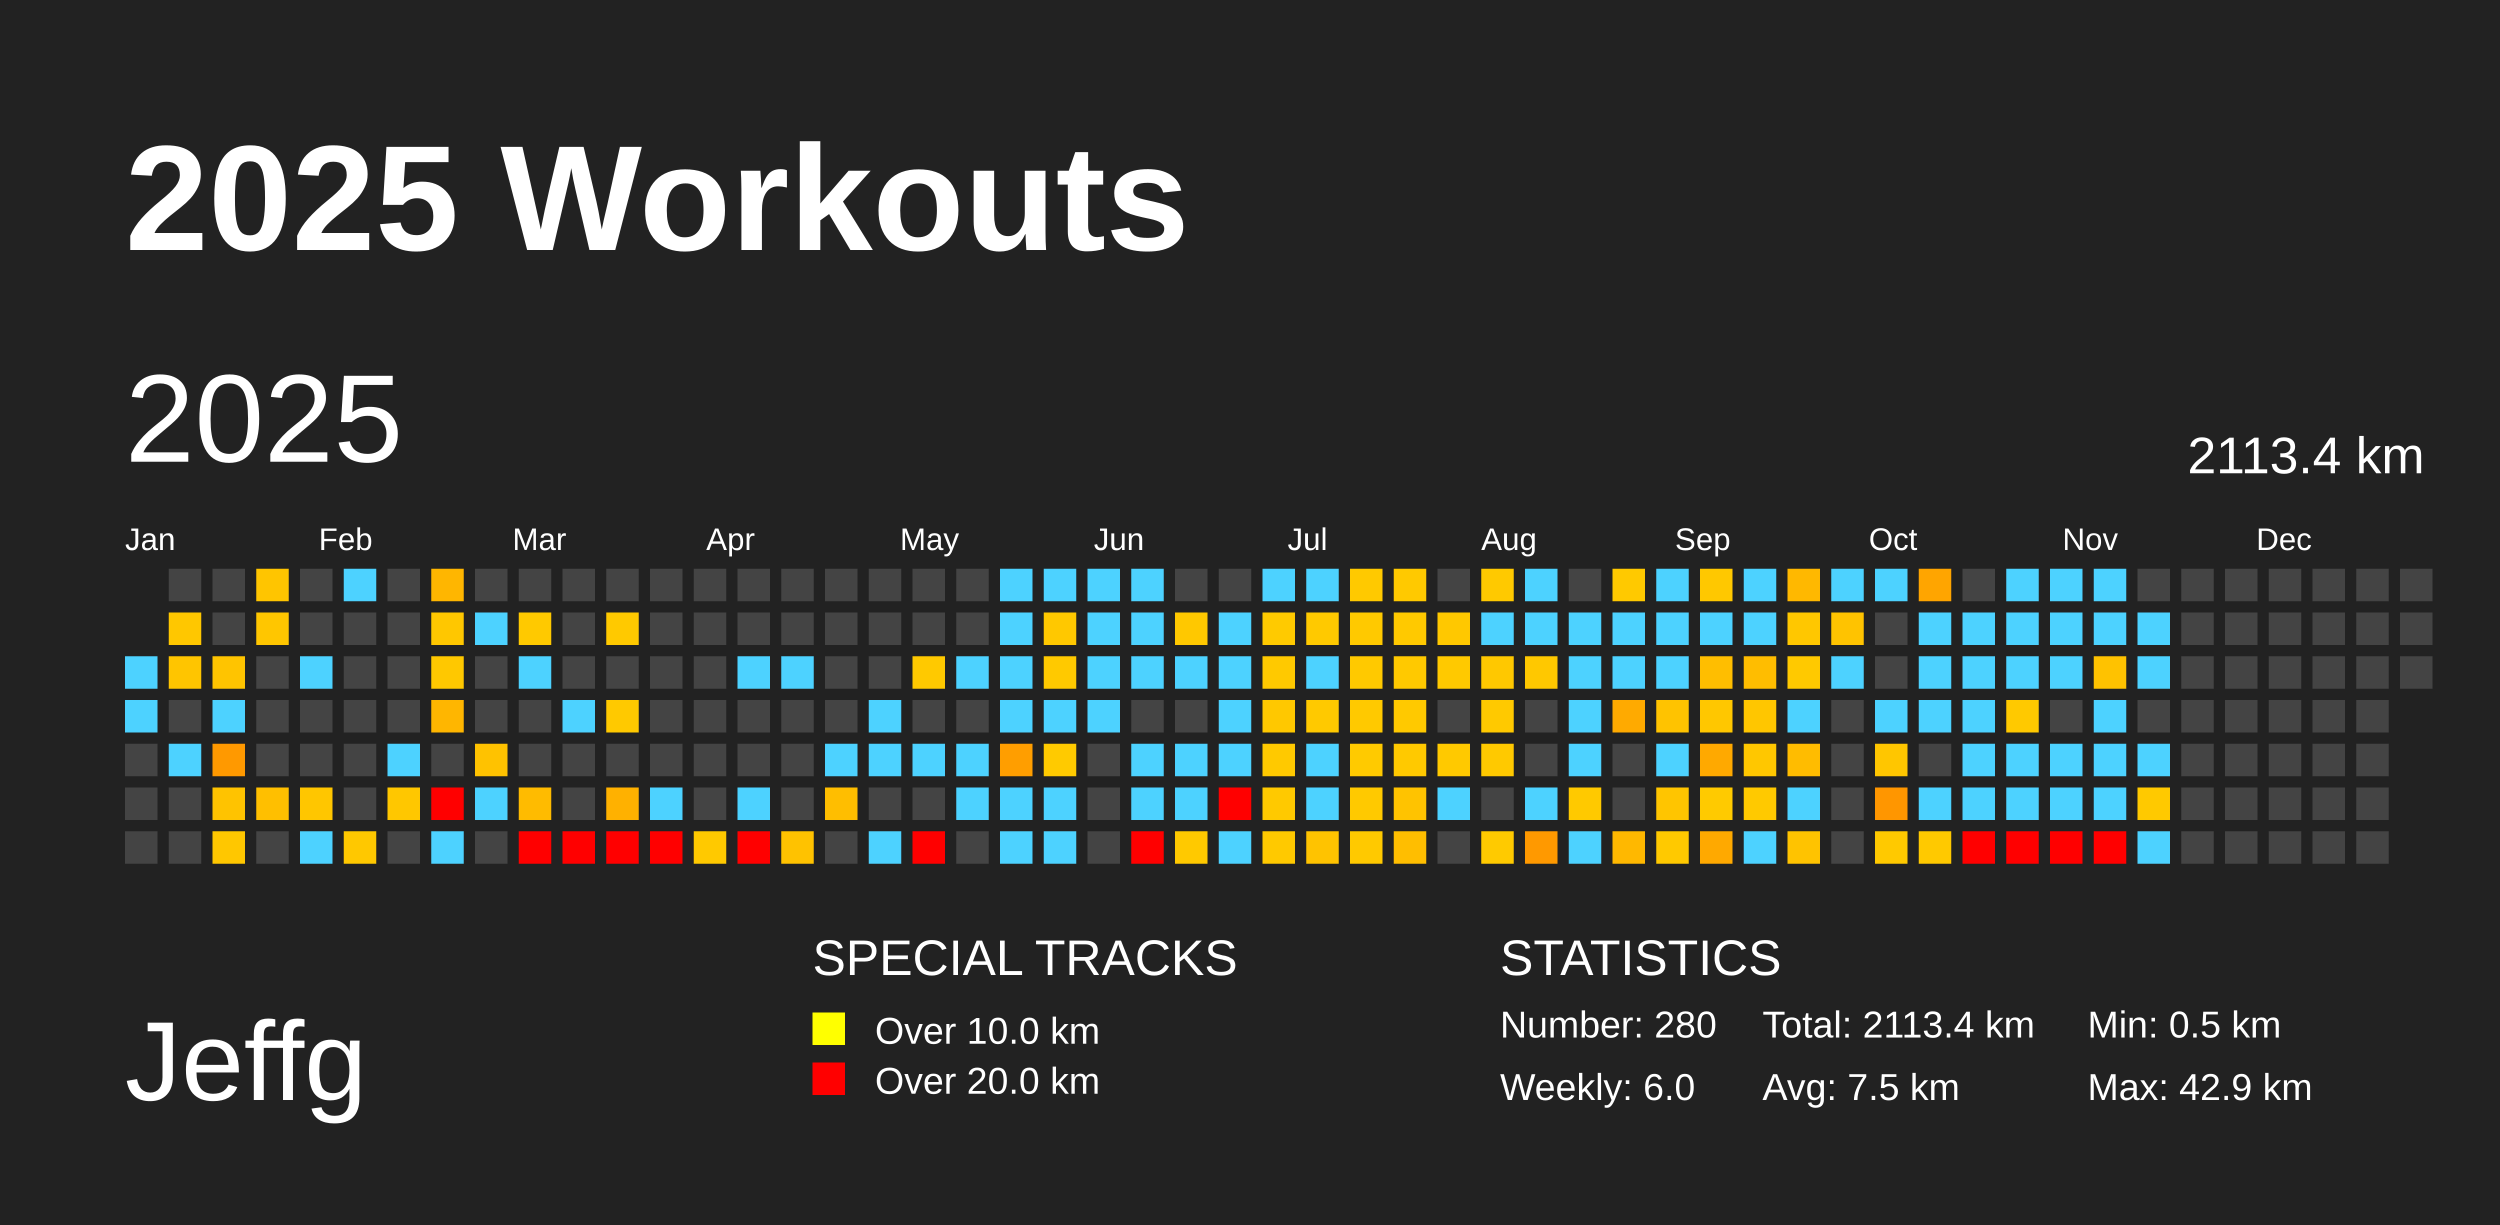
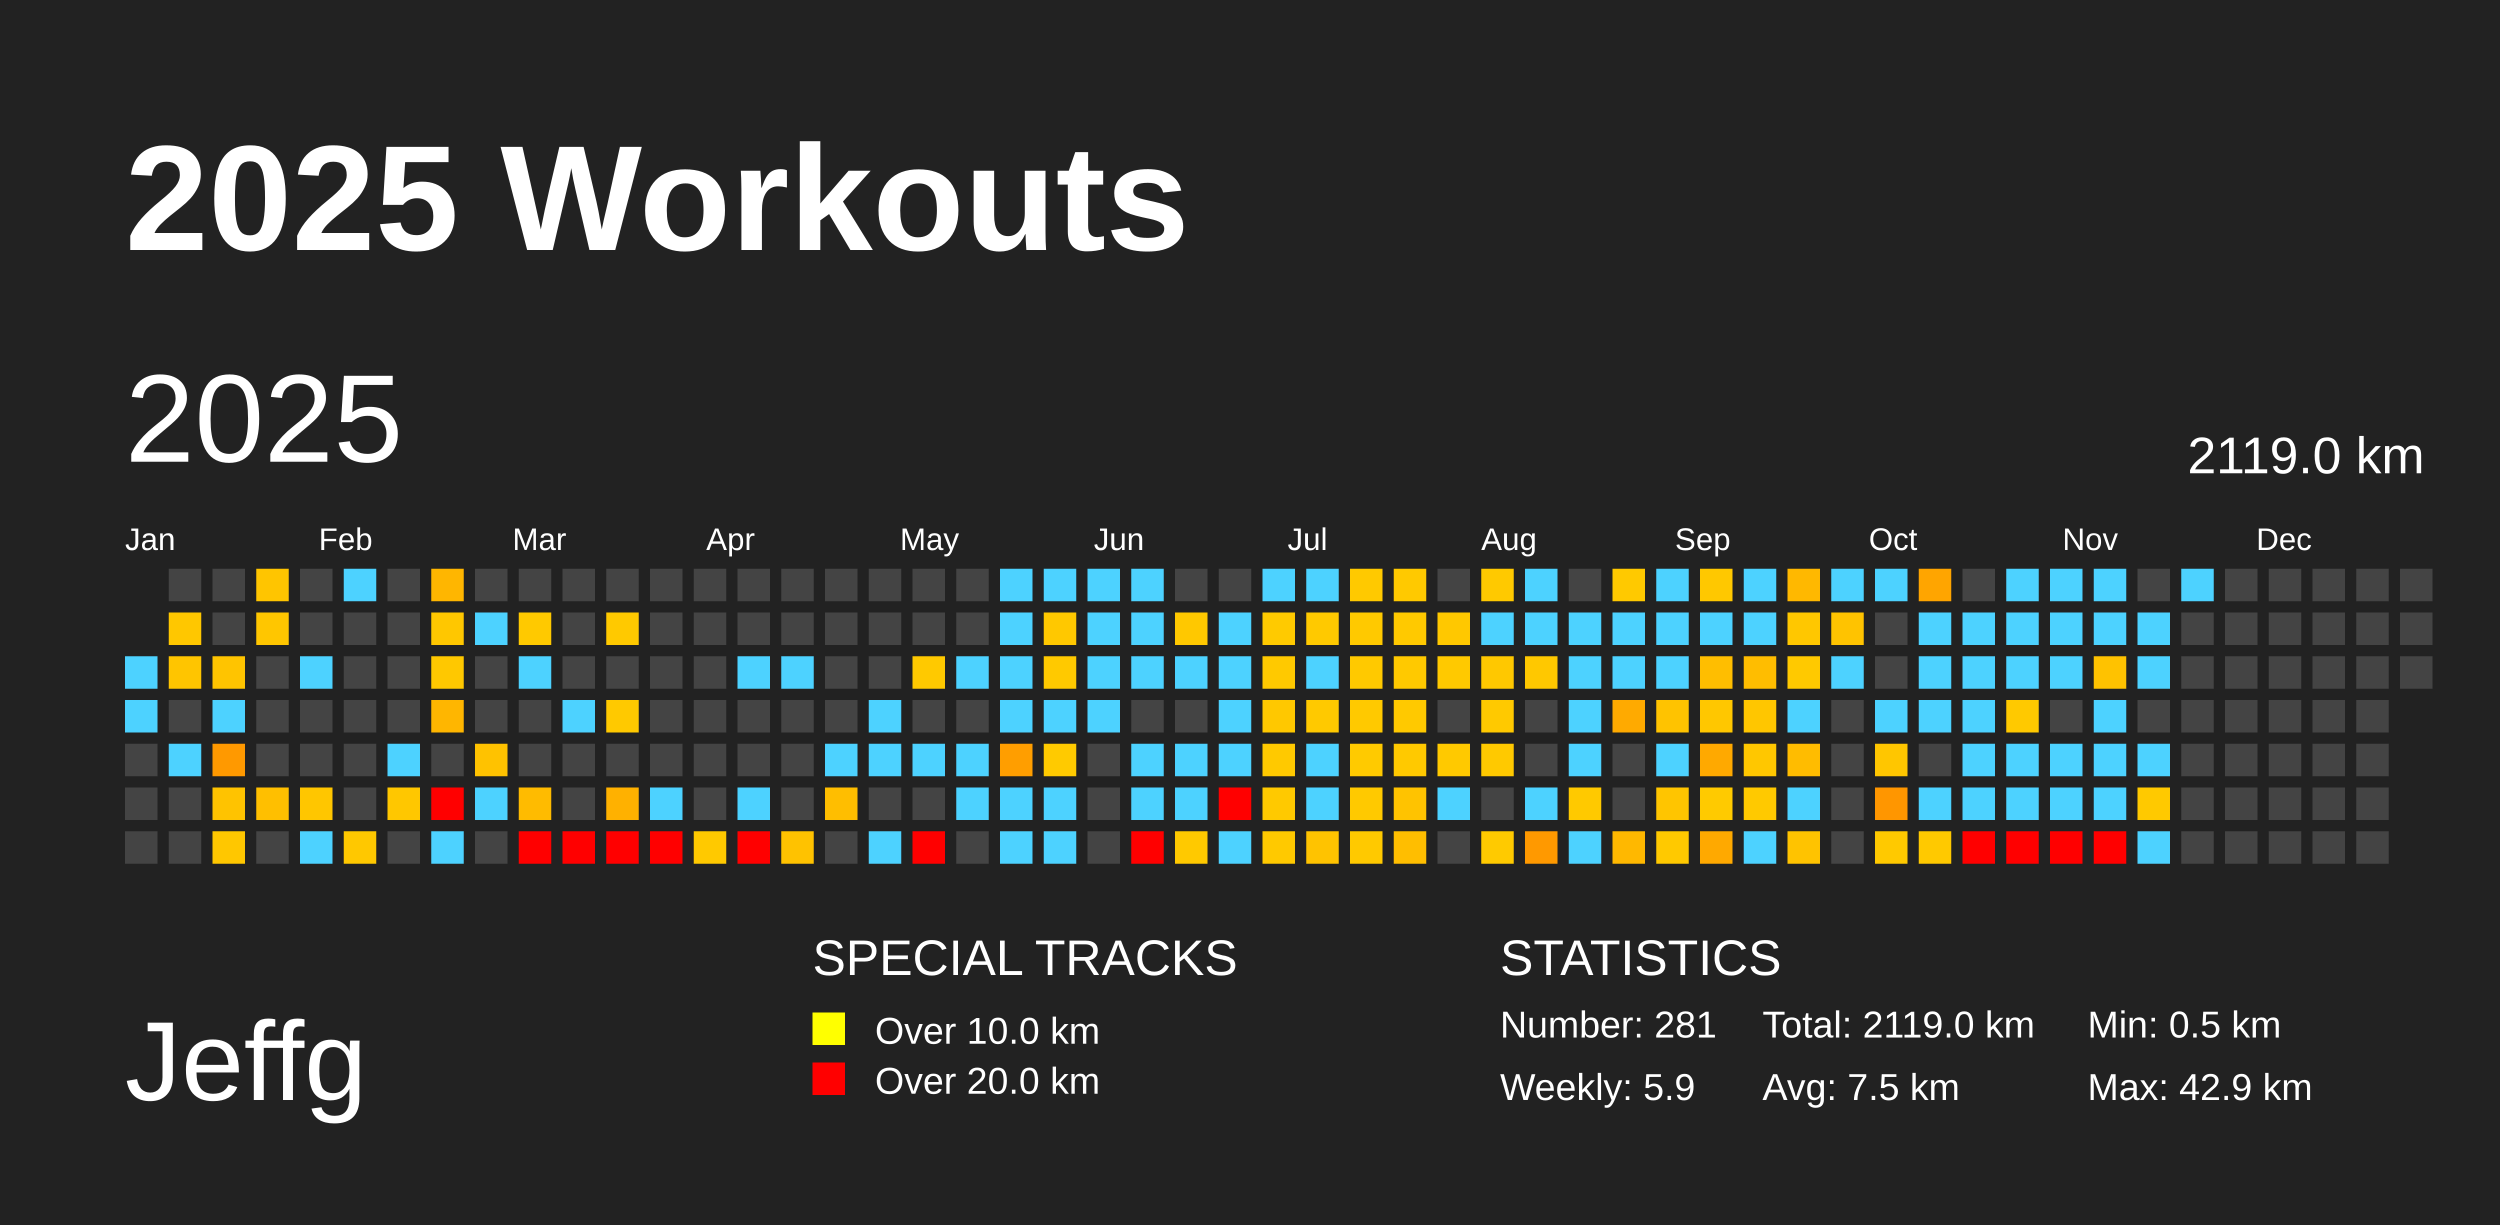
<svg xmlns="http://www.w3.org/2000/svg" baseProfile="full" height="98mm" version="1.1" viewBox="0,0,200,98" width="200mm">
  <defs />
  <rect fill="#222222" height="98" width="200" x="0" y="0" />
  <text fill="#FFFFFF" style="font-size:12px; font-family:Arial; font-weight:bold;" x="10" y="20">2025 Workouts</text>
  <text fill="#FFFFFF" style="font-size:9px; font-family:Arial" x="10" y="88">Jeffg</text>
  <text fill="#FFFFFF" style="font-size:4px; font-family:Arial" x="65" y="78">SPECIAL TRACKS</text>
  <rect fill="yellow" height="2.6" width="2.6" x="65" y="81" />
  <text fill="#FFFFFF" style="font-size:3px; font-family:Arial" x="70" y="83.5">Over 10.0 km</text>
  <rect fill="red" height="2.6" width="2.6" x="65" y="85" />
  <text fill="#FFFFFF" style="font-size:3px; font-family:Arial" x="70" y="87.5">Over 20.0 km</text>
  <text fill="#FFFFFF" style="font-size:4px; font-family:Arial" x="120" y="78">STATISTICS</text>
-   <text fill="#FFFFFF" style="font-size:3px; font-family:Arial" x="120" y="83">Number: 280</text>
-   <text fill="#FFFFFF" style="font-size:3px; font-family:Arial" x="120" y="88">Weekly: 6.0</text>
-   <text fill="#FFFFFF" style="font-size:3px; font-family:Arial" x="141" y="83">Total: 2113.4 km</text>
+   <text fill="#FFFFFF" style="font-size:3px; font-family:Arial" x="120" y="83">Number: 281</text>
+   <text fill="#FFFFFF" style="font-size:3px; font-family:Arial" x="120" y="88">Weekly: 5.9</text>
+   <text fill="#FFFFFF" style="font-size:3px; font-family:Arial" x="141" y="83">Total: 2119.0 km</text>
  <text fill="#FFFFFF" style="font-size:3px; font-family:Arial" x="141" y="88">Avg: 7.5 km</text>
  <text fill="#FFFFFF" style="font-size:3px; font-family:Arial" x="167" y="83">Min: 0.5 km</text>
  <text fill="#FFFFFF" style="font-size:3px; font-family:Arial" x="167" y="88">Max: 42.9 km</text>
  <text dominant-baseline="hanging" fill="#FFFFFF" style="font-size:10.0px; font-family:Arial;" x="10" y="30">2025</text>
-   <text dominant-baseline="hanging" fill="#FFFFFF" style="font-size:4.125px; font-family:Arial;" x="175" y="35">2113.4 km</text>
+   <text dominant-baseline="hanging" fill="#FFFFFF" style="font-size:4.125px; font-family:Arial;" x="175" y="35">2119.0 km</text>
  <text fill="#FFFFFF" style="font-size:2.5px; font-family:Arial" x="10.0" y="44">Jan</text>
  <text fill="#FFFFFF" style="font-size:2.5px; font-family:Arial" x="25.5" y="44">Feb</text>
  <text fill="#FFFFFF" style="font-size:2.5px; font-family:Arial" x="41.0" y="44">Mar</text>
  <text fill="#FFFFFF" style="font-size:2.5px; font-family:Arial" x="56.5" y="44">Apr</text>
  <text fill="#FFFFFF" style="font-size:2.5px; font-family:Arial" x="72.0" y="44">May</text>
  <text fill="#FFFFFF" style="font-size:2.5px; font-family:Arial" x="87.5" y="44">Jun</text>
  <text fill="#FFFFFF" style="font-size:2.5px; font-family:Arial" x="103.0" y="44">Jul</text>
  <text fill="#FFFFFF" style="font-size:2.5px; font-family:Arial" x="118.5" y="44">Aug</text>
  <text fill="#FFFFFF" style="font-size:2.5px; font-family:Arial" x="134.0" y="44">Sep</text>
  <text fill="#FFFFFF" style="font-size:2.5px; font-family:Arial" x="149.5" y="44">Oct</text>
  <text fill="#FFFFFF" style="font-size:2.5px; font-family:Arial" x="165.0" y="44">Nov</text>
  <text fill="#FFFFFF" style="font-size:2.5px; font-family:Arial" x="180.5" y="44">Dec</text>
  <rect fill="#4dd2ff" height="2.6" width="2.6" x="10.0" y="52.5" />
  <rect fill="#4dd2ff" height="2.6" width="2.6" x="10.0" y="56.0" />
  <rect fill="#444444" height="2.6" width="2.6" x="10.0" y="59.5" />
  <rect fill="#444444" height="2.6" width="2.6" x="10.0" y="63.0" />
  <rect fill="#444444" height="2.6" width="2.6" x="10.0" y="66.5" />
  <rect fill="#444444" height="2.6" width="2.6" x="13.5" y="45.5" />
  <rect fill="#ffc700" height="2.6" width="2.6" x="13.5" y="49.0" />
  <rect fill="#ffc500" height="2.6" width="2.6" x="13.5" y="52.5" />
  <rect fill="#444444" height="2.6" width="2.6" x="13.5" y="56.0" />
  <rect fill="#4dd2ff" height="2.6" width="2.6" x="13.5" y="59.5" />
  <rect fill="#444444" height="2.6" width="2.6" x="13.5" y="63.0" />
  <rect fill="#444444" height="2.6" width="2.6" x="13.5" y="66.5" />
  <rect fill="#444444" height="2.6" width="2.6" x="17.0" y="45.5" />
  <rect fill="#444444" height="2.6" width="2.6" x="17.0" y="49.0" />
  <rect fill="#ffc400" height="2.6" width="2.6" x="17.0" y="52.5" />
  <rect fill="#4dd2ff" height="2.6" width="2.6" x="17.0" y="56.0" />
  <rect fill="#ff9900" height="2.6" width="2.6" x="17.0" y="59.5" />
  <rect fill="#ffc300" height="2.6" width="2.6" x="17.0" y="63.0" />
  <rect fill="#ffc700" height="2.6" width="2.6" x="17.0" y="66.5" />
  <rect fill="#ffc500" height="2.6" width="2.6" x="20.5" y="45.5" />
  <rect fill="#ffc600" height="2.6" width="2.6" x="20.5" y="49.0" />
  <rect fill="#444444" height="2.6" width="2.6" x="20.5" y="52.5" />
  <rect fill="#444444" height="2.6" width="2.6" x="20.5" y="56.0" />
  <rect fill="#444444" height="2.6" width="2.6" x="20.5" y="59.5" />
  <rect fill="#ffbf00" height="2.6" width="2.6" x="20.5" y="63.0" />
  <rect fill="#444444" height="2.6" width="2.6" x="20.5" y="66.5" />
  <rect fill="#444444" height="2.6" width="2.6" x="24.0" y="45.5" />
  <rect fill="#444444" height="2.6" width="2.6" x="24.0" y="49.0" />
  <rect fill="#4dd2ff" height="2.6" width="2.6" x="24.0" y="52.5" />
  <rect fill="#444444" height="2.6" width="2.6" x="24.0" y="56.0" />
  <rect fill="#444444" height="2.6" width="2.6" x="24.0" y="59.5" />
  <rect fill="#ffc600" height="2.6" width="2.6" x="24.0" y="63.0" />
  <rect fill="#4dd2ff" height="2.6" width="2.6" x="24.0" y="66.5" />
  <rect fill="#4dd2ff" height="2.6" width="2.6" x="27.5" y="45.5" />
  <rect fill="#444444" height="2.6" width="2.6" x="27.5" y="49.0" />
  <rect fill="#444444" height="2.6" width="2.6" x="27.5" y="52.5" />
  <rect fill="#444444" height="2.6" width="2.6" x="27.5" y="56.0" />
  <rect fill="#444444" height="2.6" width="2.6" x="27.5" y="59.5" />
  <rect fill="#444444" height="2.6" width="2.6" x="27.5" y="63.0" />
  <rect fill="#ffc800" height="2.6" width="2.6" x="27.5" y="66.5" />
  <rect fill="#444444" height="2.6" width="2.6" x="31.0" y="45.5" />
  <rect fill="#444444" height="2.6" width="2.6" x="31.0" y="49.0" />
  <rect fill="#444444" height="2.6" width="2.6" x="31.0" y="52.5" />
  <rect fill="#444444" height="2.6" width="2.6" x="31.0" y="56.0" />
  <rect fill="#4dd2ff" height="2.6" width="2.6" x="31.0" y="59.5" />
  <rect fill="#ffc700" height="2.6" width="2.6" x="31.0" y="63.0" />
  <rect fill="#444444" height="2.6" width="2.6" x="31.0" y="66.5" />
  <rect fill="#ffb600" height="2.6" width="2.6" x="34.5" y="45.5" />
  <rect fill="#ffc700" height="2.6" width="2.6" x="34.5" y="49.0" />
  <rect fill="#ffc800" height="2.6" width="2.6" x="34.5" y="52.5" />
  <rect fill="#ffb600" height="2.6" width="2.6" x="34.5" y="56.0" />
  <rect fill="#444444" height="2.6" width="2.6" x="34.5" y="59.5" />
  <rect fill="red" height="2.6" width="2.6" x="34.5" y="63.0" />
  <rect fill="#4dd2ff" height="2.6" width="2.6" x="34.5" y="66.5" />
  <rect fill="#444444" height="2.6" width="2.6" x="38.0" y="45.5" />
  <rect fill="#4dd2ff" height="2.6" width="2.6" x="38.0" y="49.0" />
  <rect fill="#444444" height="2.6" width="2.6" x="38.0" y="52.5" />
  <rect fill="#444444" height="2.6" width="2.6" x="38.0" y="56.0" />
  <rect fill="#ffc200" height="2.6" width="2.6" x="38.0" y="59.5" />
  <rect fill="#4dd2ff" height="2.6" width="2.6" x="38.0" y="63.0" />
  <rect fill="#444444" height="2.6" width="2.6" x="38.0" y="66.5" />
  <rect fill="#444444" height="2.6" width="2.6" x="41.5" y="45.5" />
  <rect fill="#ffc900" height="2.6" width="2.6" x="41.5" y="49.0" />
  <rect fill="#4dd2ff" height="2.6" width="2.6" x="41.5" y="52.5" />
  <rect fill="#444444" height="2.6" width="2.6" x="41.5" y="56.0" />
  <rect fill="#444444" height="2.6" width="2.6" x="41.5" y="59.5" />
  <rect fill="#ffbb00" height="2.6" width="2.6" x="41.5" y="63.0" />
  <rect fill="red" height="2.6" width="2.6" x="41.5" y="66.5" />
  <rect fill="#444444" height="2.6" width="2.6" x="45.0" y="45.5" />
  <rect fill="#444444" height="2.6" width="2.6" x="45.0" y="49.0" />
  <rect fill="#444444" height="2.6" width="2.6" x="45.0" y="52.5" />
  <rect fill="#4dd2ff" height="2.6" width="2.6" x="45.0" y="56.0" />
  <rect fill="#444444" height="2.6" width="2.6" x="45.0" y="59.5" />
  <rect fill="#444444" height="2.6" width="2.6" x="45.0" y="63.0" />
  <rect fill="red" height="2.6" width="2.6" x="45.0" y="66.5" />
  <rect fill="#444444" height="2.6" width="2.6" x="48.5" y="45.5" />
  <rect fill="#ffc900" height="2.6" width="2.6" x="48.5" y="49.0" />
  <rect fill="#444444" height="2.6" width="2.6" x="48.5" y="52.5" />
  <rect fill="#ffc900" height="2.6" width="2.6" x="48.5" y="56.0" />
  <rect fill="#444444" height="2.6" width="2.6" x="48.5" y="59.5" />
  <rect fill="#ffb100" height="2.6" width="2.6" x="48.5" y="63.0" />
  <rect fill="red" height="2.6" width="2.6" x="48.5" y="66.5" />
  <rect fill="#444444" height="2.6" width="2.6" x="52.0" y="45.5" />
  <rect fill="#444444" height="2.6" width="2.6" x="52.0" y="49.0" />
  <rect fill="#444444" height="2.6" width="2.6" x="52.0" y="52.5" />
  <rect fill="#444444" height="2.6" width="2.6" x="52.0" y="56.0" />
  <rect fill="#444444" height="2.6" width="2.6" x="52.0" y="59.5" />
  <rect fill="#4dd2ff" height="2.6" width="2.6" x="52.0" y="63.0" />
  <rect fill="red" height="2.6" width="2.6" x="52.0" y="66.5" />
  <rect fill="#444444" height="2.6" width="2.6" x="55.5" y="45.5" />
  <rect fill="#444444" height="2.6" width="2.6" x="55.5" y="49.0" />
  <rect fill="#444444" height="2.6" width="2.6" x="55.5" y="52.5" />
  <rect fill="#444444" height="2.6" width="2.6" x="55.5" y="56.0" />
  <rect fill="#444444" height="2.6" width="2.6" x="55.5" y="59.5" />
  <rect fill="#444444" height="2.6" width="2.6" x="55.5" y="63.0" />
  <rect fill="#ffc900" height="2.6" width="2.6" x="55.5" y="66.5" />
  <rect fill="#444444" height="2.6" width="2.6" x="59.0" y="45.5" />
  <rect fill="#444444" height="2.6" width="2.6" x="59.0" y="49.0" />
  <rect fill="#4dd2ff" height="2.6" width="2.6" x="59.0" y="52.5" />
  <rect fill="#444444" height="2.6" width="2.6" x="59.0" y="56.0" />
  <rect fill="#444444" height="2.6" width="2.6" x="59.0" y="59.5" />
  <rect fill="#4dd2ff" height="2.6" width="2.6" x="59.0" y="63.0" />
  <rect fill="red" height="2.6" width="2.6" x="59.0" y="66.5" />
  <rect fill="#444444" height="2.6" width="2.6" x="62.5" y="45.5" />
  <rect fill="#444444" height="2.6" width="2.6" x="62.5" y="49.0" />
  <rect fill="#4dd2ff" height="2.6" width="2.6" x="62.5" y="52.5" />
  <rect fill="#444444" height="2.6" width="2.6" x="62.5" y="56.0" />
  <rect fill="#444444" height="2.6" width="2.6" x="62.5" y="59.5" />
  <rect fill="#444444" height="2.6" width="2.6" x="62.5" y="63.0" />
  <rect fill="#ffc200" height="2.6" width="2.6" x="62.5" y="66.5" />
  <rect fill="#444444" height="2.6" width="2.6" x="66.0" y="45.5" />
  <rect fill="#444444" height="2.6" width="2.6" x="66.0" y="49.0" />
  <rect fill="#444444" height="2.6" width="2.6" x="66.0" y="52.5" />
  <rect fill="#444444" height="2.6" width="2.6" x="66.0" y="56.0" />
  <rect fill="#4dd2ff" height="2.6" width="2.6" x="66.0" y="59.5" />
  <rect fill="#ffbe00" height="2.6" width="2.6" x="66.0" y="63.0" />
  <rect fill="#444444" height="2.6" width="2.6" x="66.0" y="66.5" />
  <rect fill="#444444" height="2.6" width="2.6" x="69.5" y="45.5" />
  <rect fill="#444444" height="2.6" width="2.6" x="69.5" y="49.0" />
  <rect fill="#444444" height="2.6" width="2.6" x="69.5" y="52.5" />
  <rect fill="#4dd2ff" height="2.6" width="2.6" x="69.5" y="56.0" />
  <rect fill="#4dd2ff" height="2.6" width="2.6" x="69.5" y="59.5" />
  <rect fill="#444444" height="2.6" width="2.6" x="69.5" y="63.0" />
  <rect fill="#4dd2ff" height="2.6" width="2.6" x="69.5" y="66.5" />
  <rect fill="#444444" height="2.6" width="2.6" x="73.0" y="45.5" />
  <rect fill="#444444" height="2.6" width="2.6" x="73.0" y="49.0" />
  <rect fill="#ffc900" height="2.6" width="2.6" x="73.0" y="52.5" />
  <rect fill="#444444" height="2.6" width="2.6" x="73.0" y="56.0" />
  <rect fill="#4dd2ff" height="2.6" width="2.6" x="73.0" y="59.5" />
  <rect fill="#444444" height="2.6" width="2.6" x="73.0" y="63.0" />
  <rect fill="red" height="2.6" width="2.6" x="73.0" y="66.5" />
  <rect fill="#444444" height="2.6" width="2.6" x="76.5" y="45.5" />
  <rect fill="#444444" height="2.6" width="2.6" x="76.5" y="49.0" />
  <rect fill="#4dd2ff" height="2.6" width="2.6" x="76.5" y="52.5" />
  <rect fill="#444444" height="2.6" width="2.6" x="76.5" y="56.0" />
  <rect fill="#4dd2ff" height="2.6" width="2.6" x="76.5" y="59.5" />
  <rect fill="#4dd2ff" height="2.6" width="2.6" x="76.5" y="63.0" />
  <rect fill="#444444" height="2.6" width="2.6" x="76.5" y="66.5" />
  <rect fill="#4dd2ff" height="2.6" width="2.6" x="80.0" y="45.5" />
  <rect fill="#4dd2ff" height="2.6" width="2.6" x="80.0" y="49.0" />
  <rect fill="#4dd2ff" height="2.6" width="2.6" x="80.0" y="52.5" />
  <rect fill="#4dd2ff" height="2.6" width="2.6" x="80.0" y="56.0" />
  <rect fill="#ff9e00" height="2.6" width="2.6" x="80.0" y="59.5" />
  <rect fill="#4dd2ff" height="2.6" width="2.6" x="80.0" y="63.0" />
  <rect fill="#4dd2ff" height="2.6" width="2.6" x="80.0" y="66.5" />
  <rect fill="#4dd2ff" height="2.6" width="2.6" x="83.5" y="45.5" />
  <rect fill="#ffc800" height="2.6" width="2.6" x="83.5" y="49.0" />
  <rect fill="#ffc900" height="2.6" width="2.6" x="83.5" y="52.5" />
  <rect fill="#4dd2ff" height="2.6" width="2.6" x="83.5" y="56.0" />
  <rect fill="#ffca00" height="2.6" width="2.6" x="83.5" y="59.5" />
  <rect fill="#4dd2ff" height="2.6" width="2.6" x="83.5" y="63.0" />
  <rect fill="#4dd2ff" height="2.6" width="2.6" x="83.5" y="66.5" />
  <rect fill="#4dd2ff" height="2.6" width="2.6" x="87.0" y="45.5" />
  <rect fill="#4dd2ff" height="2.6" width="2.6" x="87.0" y="49.0" />
  <rect fill="#4dd2ff" height="2.6" width="2.6" x="87.0" y="52.5" />
  <rect fill="#4dd2ff" height="2.6" width="2.6" x="87.0" y="56.0" />
  <rect fill="#444444" height="2.6" width="2.6" x="87.0" y="59.5" />
  <rect fill="#444444" height="2.6" width="2.6" x="87.0" y="63.0" />
  <rect fill="#444444" height="2.6" width="2.6" x="87.0" y="66.5" />
  <rect fill="#4dd2ff" height="2.6" width="2.6" x="90.5" y="45.5" />
  <rect fill="#4dd2ff" height="2.6" width="2.6" x="90.5" y="49.0" />
  <rect fill="#4dd2ff" height="2.6" width="2.6" x="90.5" y="52.5" />
  <rect fill="#444444" height="2.6" width="2.6" x="90.5" y="56.0" />
  <rect fill="#4dd2ff" height="2.6" width="2.6" x="90.5" y="59.5" />
  <rect fill="#4dd2ff" height="2.6" width="2.6" x="90.5" y="63.0" />
  <rect fill="red" height="2.6" width="2.6" x="90.5" y="66.5" />
  <rect fill="#444444" height="2.6" width="2.6" x="94.0" y="45.5" />
  <rect fill="#ffc800" height="2.6" width="2.6" x="94.0" y="49.0" />
  <rect fill="#4dd2ff" height="2.6" width="2.6" x="94.0" y="52.5" />
  <rect fill="#444444" height="2.6" width="2.6" x="94.0" y="56.0" />
  <rect fill="#4dd2ff" height="2.6" width="2.6" x="94.0" y="59.5" />
  <rect fill="#4dd2ff" height="2.6" width="2.6" x="94.0" y="63.0" />
  <rect fill="#ffc900" height="2.6" width="2.6" x="94.0" y="66.5" />
  <rect fill="#444444" height="2.6" width="2.6" x="97.5" y="45.5" />
  <rect fill="#4dd2ff" height="2.6" width="2.6" x="97.5" y="49.0" />
  <rect fill="#4dd2ff" height="2.6" width="2.6" x="97.5" y="52.5" />
  <rect fill="#4dd2ff" height="2.6" width="2.6" x="97.5" y="56.0" />
  <rect fill="#4dd2ff" height="2.6" width="2.6" x="97.5" y="59.5" />
  <rect fill="red" height="2.6" width="2.6" x="97.5" y="63.0" />
  <rect fill="#4dd2ff" height="2.6" width="2.6" x="97.5" y="66.5" />
  <rect fill="#4dd2ff" height="2.6" width="2.6" x="101.0" y="45.5" />
  <rect fill="#ffca00" height="2.6" width="2.6" x="101.0" y="49.0" />
  <rect fill="#ffc900" height="2.6" width="2.6" x="101.0" y="52.5" />
  <rect fill="#ffc800" height="2.6" width="2.6" x="101.0" y="56.0" />
  <rect fill="#ffc900" height="2.6" width="2.6" x="101.0" y="59.5" />
  <rect fill="#ffc900" height="2.6" width="2.6" x="101.0" y="63.0" />
  <rect fill="#ffc900" height="2.6" width="2.6" x="101.0" y="66.5" />
  <rect fill="#4dd2ff" height="2.6" width="2.6" x="104.5" y="45.5" />
  <rect fill="#ffc900" height="2.6" width="2.6" x="104.5" y="49.0" />
  <rect fill="#4dd2ff" height="2.6" width="2.6" x="104.5" y="52.5" />
  <rect fill="#ffc900" height="2.6" width="2.6" x="104.5" y="56.0" />
  <rect fill="#4dd2ff" height="2.6" width="2.6" x="104.5" y="59.5" />
  <rect fill="#4dd2ff" height="2.6" width="2.6" x="104.5" y="63.0" />
  <rect fill="#ffc300" height="2.6" width="2.6" x="104.5" y="66.5" />
  <rect fill="#ffc900" height="2.6" width="2.6" x="108.0" y="45.5" />
  <rect fill="#ffc900" height="2.6" width="2.6" x="108.0" y="49.0" />
  <rect fill="#ffc900" height="2.6" width="2.6" x="108.0" y="52.5" />
  <rect fill="#ffc900" height="2.6" width="2.6" x="108.0" y="56.0" />
  <rect fill="#ffca00" height="2.6" width="2.6" x="108.0" y="59.5" />
  <rect fill="#ffc900" height="2.6" width="2.6" x="108.0" y="63.0" />
  <rect fill="#ffc900" height="2.6" width="2.6" x="108.0" y="66.5" />
  <rect fill="#ffc900" height="2.6" width="2.6" x="111.5" y="45.5" />
  <rect fill="#ffc900" height="2.6" width="2.6" x="111.5" y="49.0" />
  <rect fill="#ffc900" height="2.6" width="2.6" x="111.5" y="52.5" />
  <rect fill="#ffc900" height="2.6" width="2.6" x="111.5" y="56.0" />
  <rect fill="#ffc900" height="2.6" width="2.6" x="111.5" y="59.5" />
  <rect fill="#ffc300" height="2.6" width="2.6" x="111.5" y="63.0" />
  <rect fill="#ffbe00" height="2.6" width="2.6" x="111.5" y="66.5" />
  <rect fill="#444444" height="2.6" width="2.6" x="115.0" y="45.5" />
  <rect fill="#ffc800" height="2.6" width="2.6" x="115.0" y="49.0" />
  <rect fill="#ffc900" height="2.6" width="2.6" x="115.0" y="52.5" />
  <rect fill="#444444" height="2.6" width="2.6" x="115.0" y="56.0" />
  <rect fill="#ffc900" height="2.6" width="2.6" x="115.0" y="59.5" />
  <rect fill="#4dd2ff" height="2.6" width="2.6" x="115.0" y="63.0" />
  <rect fill="#444444" height="2.6" width="2.6" x="115.0" y="66.5" />
  <rect fill="#ffc900" height="2.6" width="2.6" x="118.5" y="45.5" />
  <rect fill="#4dd2ff" height="2.6" width="2.6" x="118.5" y="49.0" />
  <rect fill="#ffc800" height="2.6" width="2.6" x="118.5" y="52.5" />
  <rect fill="#ffc900" height="2.6" width="2.6" x="118.5" y="56.0" />
  <rect fill="#ffc900" height="2.6" width="2.6" x="118.5" y="59.5" />
  <rect fill="#444444" height="2.6" width="2.6" x="118.5" y="63.0" />
  <rect fill="#ffca00" height="2.6" width="2.6" x="118.5" y="66.5" />
  <rect fill="#4dd2ff" height="2.6" width="2.6" x="122.0" y="45.5" />
  <rect fill="#4dd2ff" height="2.6" width="2.6" x="122.0" y="49.0" />
  <rect fill="#ffc800" height="2.6" width="2.6" x="122.0" y="52.5" />
  <rect fill="#444444" height="2.6" width="2.6" x="122.0" y="56.0" />
  <rect fill="#444444" height="2.6" width="2.6" x="122.0" y="59.5" />
  <rect fill="#4dd2ff" height="2.6" width="2.6" x="122.0" y="63.0" />
  <rect fill="#ff9900" height="2.6" width="2.6" x="122.0" y="66.5" />
  <rect fill="#444444" height="2.6" width="2.6" x="125.5" y="45.5" />
  <rect fill="#4dd2ff" height="2.6" width="2.6" x="125.5" y="49.0" />
  <rect fill="#4dd2ff" height="2.6" width="2.6" x="125.5" y="52.5" />
  <rect fill="#4dd2ff" height="2.6" width="2.6" x="125.5" y="56.0" />
  <rect fill="#4dd2ff" height="2.6" width="2.6" x="125.5" y="59.5" />
  <rect fill="#ffc900" height="2.6" width="2.6" x="125.5" y="63.0" />
  <rect fill="#4dd2ff" height="2.6" width="2.6" x="125.5" y="66.5" />
  <rect fill="#ffc900" height="2.6" width="2.6" x="129.0" y="45.5" />
  <rect fill="#4dd2ff" height="2.6" width="2.6" x="129.0" y="49.0" />
  <rect fill="#4dd2ff" height="2.6" width="2.6" x="129.0" y="52.5" />
  <rect fill="#ffaa00" height="2.6" width="2.6" x="129.0" y="56.0" />
  <rect fill="#444444" height="2.6" width="2.6" x="129.0" y="59.5" />
  <rect fill="#444444" height="2.6" width="2.6" x="129.0" y="63.0" />
  <rect fill="#ffb800" height="2.6" width="2.6" x="129.0" y="66.5" />
  <rect fill="#4dd2ff" height="2.6" width="2.6" x="132.5" y="45.5" />
  <rect fill="#4dd2ff" height="2.6" width="2.6" x="132.5" y="49.0" />
  <rect fill="#4dd2ff" height="2.6" width="2.6" x="132.5" y="52.5" />
  <rect fill="#ffc300" height="2.6" width="2.6" x="132.5" y="56.0" />
  <rect fill="#4dd2ff" height="2.6" width="2.6" x="132.5" y="59.5" />
  <rect fill="#ffc500" height="2.6" width="2.6" x="132.5" y="63.0" />
  <rect fill="#ffc900" height="2.6" width="2.6" x="132.5" y="66.5" />
  <rect fill="#ffc800" height="2.6" width="2.6" x="136.0" y="45.5" />
  <rect fill="#4dd2ff" height="2.6" width="2.6" x="136.0" y="49.0" />
  <rect fill="#ffbe00" height="2.6" width="2.6" x="136.0" y="52.5" />
  <rect fill="#ffc700" height="2.6" width="2.6" x="136.0" y="56.0" />
  <rect fill="#ffa900" height="2.6" width="2.6" x="136.0" y="59.5" />
  <rect fill="#ffca00" height="2.6" width="2.6" x="136.0" y="63.0" />
  <rect fill="#ffa900" height="2.6" width="2.6" x="136.0" y="66.5" />
  <rect fill="#4dd2ff" height="2.6" width="2.6" x="139.5" y="45.5" />
  <rect fill="#4dd2ff" height="2.6" width="2.6" x="139.5" y="49.0" />
  <rect fill="#ffbd00" height="2.6" width="2.6" x="139.5" y="52.5" />
  <rect fill="#ffc600" height="2.6" width="2.6" x="139.5" y="56.0" />
  <rect fill="#ffc700" height="2.6" width="2.6" x="139.5" y="59.5" />
  <rect fill="#ffc900" height="2.6" width="2.6" x="139.5" y="63.0" />
  <rect fill="#4dd2ff" height="2.6" width="2.6" x="139.5" y="66.5" />
  <rect fill="#ffb800" height="2.6" width="2.6" x="143.0" y="45.5" />
  <rect fill="#ffc700" height="2.6" width="2.6" x="143.0" y="49.0" />
  <rect fill="#ffc900" height="2.6" width="2.6" x="143.0" y="52.5" />
  <rect fill="#4dd2ff" height="2.6" width="2.6" x="143.0" y="56.0" />
  <rect fill="#ffbc00" height="2.6" width="2.6" x="143.0" y="59.5" />
  <rect fill="#4dd2ff" height="2.6" width="2.6" x="143.0" y="63.0" />
  <rect fill="#ffc300" height="2.6" width="2.6" x="143.0" y="66.5" />
  <rect fill="#4dd2ff" height="2.6" width="2.6" x="146.5" y="45.5" />
  <rect fill="#ffc300" height="2.6" width="2.6" x="146.5" y="49.0" />
  <rect fill="#4dd2ff" height="2.6" width="2.6" x="146.5" y="52.5" />
  <rect fill="#444444" height="2.6" width="2.6" x="146.5" y="56.0" />
  <rect fill="#444444" height="2.6" width="2.6" x="146.5" y="59.5" />
  <rect fill="#444444" height="2.6" width="2.6" x="146.5" y="63.0" />
  <rect fill="#444444" height="2.6" width="2.6" x="146.5" y="66.5" />
  <rect fill="#4dd2ff" height="2.6" width="2.6" x="150.0" y="45.5" />
  <rect fill="#444444" height="2.6" width="2.6" x="150.0" y="49.0" />
  <rect fill="#444444" height="2.6" width="2.6" x="150.0" y="52.5" />
  <rect fill="#4dd2ff" height="2.6" width="2.6" x="150.0" y="56.0" />
  <rect fill="#ffc600" height="2.6" width="2.6" x="150.0" y="59.5" />
  <rect fill="#ff9600" height="2.6" width="2.6" x="150.0" y="63.0" />
  <rect fill="#ffc900" height="2.6" width="2.6" x="150.0" y="66.5" />
  <rect fill="#ffa500" height="2.6" width="2.6" x="153.5" y="45.5" />
  <rect fill="#4dd2ff" height="2.6" width="2.6" x="153.5" y="49.0" />
  <rect fill="#4dd2ff" height="2.6" width="2.6" x="153.5" y="52.5" />
  <rect fill="#4dd2ff" height="2.6" width="2.6" x="153.5" y="56.0" />
  <rect fill="#444444" height="2.6" width="2.6" x="153.5" y="59.5" />
  <rect fill="#4dd2ff" height="2.6" width="2.6" x="153.5" y="63.0" />
  <rect fill="#ffc900" height="2.6" width="2.6" x="153.5" y="66.5" />
  <rect fill="#444444" height="2.6" width="2.6" x="157.0" y="45.5" />
  <rect fill="#4dd2ff" height="2.6" width="2.6" x="157.0" y="49.0" />
  <rect fill="#4dd2ff" height="2.6" width="2.6" x="157.0" y="52.5" />
  <rect fill="#4dd2ff" height="2.6" width="2.6" x="157.0" y="56.0" />
  <rect fill="#4dd2ff" height="2.6" width="2.6" x="157.0" y="59.5" />
  <rect fill="#4dd2ff" height="2.6" width="2.6" x="157.0" y="63.0" />
  <rect fill="red" height="2.6" width="2.6" x="157.0" y="66.5" />
  <rect fill="#4dd2ff" height="2.6" width="2.6" x="160.5" y="45.5" />
  <rect fill="#4dd2ff" height="2.6" width="2.6" x="160.5" y="49.0" />
  <rect fill="#4dd2ff" height="2.6" width="2.6" x="160.5" y="52.5" />
  <rect fill="#ffc900" height="2.6" width="2.6" x="160.5" y="56.0" />
  <rect fill="#4dd2ff" height="2.6" width="2.6" x="160.5" y="59.5" />
  <rect fill="#4dd2ff" height="2.6" width="2.6" x="160.5" y="63.0" />
  <rect fill="red" height="2.6" width="2.6" x="160.5" y="66.5" />
  <rect fill="#4dd2ff" height="2.6" width="2.6" x="164.0" y="45.5" />
  <rect fill="#4dd2ff" height="2.6" width="2.6" x="164.0" y="49.0" />
  <rect fill="#4dd2ff" height="2.6" width="2.6" x="164.0" y="52.5" />
  <rect fill="#444444" height="2.6" width="2.6" x="164.0" y="56.0" />
  <rect fill="#4dd2ff" height="2.6" width="2.6" x="164.0" y="59.5" />
  <rect fill="#4dd2ff" height="2.6" width="2.6" x="164.0" y="63.0" />
  <rect fill="red" height="2.6" width="2.6" x="164.0" y="66.5" />
  <rect fill="#4dd2ff" height="2.6" width="2.6" x="167.5" y="45.5" />
  <rect fill="#4dd2ff" height="2.6" width="2.6" x="167.5" y="49.0" />
  <rect fill="#ffc200" height="2.6" width="2.6" x="167.5" y="52.5" />
  <rect fill="#4dd2ff" height="2.6" width="2.6" x="167.5" y="56.0" />
  <rect fill="#4dd2ff" height="2.6" width="2.6" x="167.5" y="59.5" />
  <rect fill="#4dd2ff" height="2.6" width="2.6" x="167.5" y="63.0" />
  <rect fill="red" height="2.6" width="2.6" x="167.5" y="66.5" />
  <rect fill="#444444" height="2.6" width="2.6" x="171.0" y="45.5" />
  <rect fill="#4dd2ff" height="2.6" width="2.6" x="171.0" y="49.0" />
  <rect fill="#4dd2ff" height="2.6" width="2.6" x="171.0" y="52.5" />
  <rect fill="#444444" height="2.6" width="2.6" x="171.0" y="56.0" />
  <rect fill="#4dd2ff" height="2.6" width="2.6" x="171.0" y="59.5" />
  <rect fill="#ffc900" height="2.6" width="2.6" x="171.0" y="63.0" />
  <rect fill="#4dd2ff" height="2.6" width="2.6" x="171.0" y="66.5" />
-   <rect fill="#444444" height="2.6" width="2.6" x="174.5" y="45.5" />
+   <rect fill="#4dd2ff" height="2.6" width="2.6" x="174.5" y="45.5" />
  <rect fill="#444444" height="2.6" width="2.6" x="174.5" y="49.0" />
  <rect fill="#444444" height="2.6" width="2.6" x="174.5" y="52.5" />
  <rect fill="#444444" height="2.6" width="2.6" x="174.5" y="56.0" />
  <rect fill="#444444" height="2.6" width="2.6" x="174.5" y="59.5" />
  <rect fill="#444444" height="2.6" width="2.6" x="174.5" y="63.0" />
  <rect fill="#444444" height="2.6" width="2.6" x="174.5" y="66.5" />
  <rect fill="#444444" height="2.6" width="2.6" x="178.0" y="45.5" />
  <rect fill="#444444" height="2.6" width="2.6" x="178.0" y="49.0" />
  <rect fill="#444444" height="2.6" width="2.6" x="178.0" y="52.5" />
  <rect fill="#444444" height="2.6" width="2.6" x="178.0" y="56.0" />
  <rect fill="#444444" height="2.6" width="2.6" x="178.0" y="59.5" />
  <rect fill="#444444" height="2.6" width="2.6" x="178.0" y="63.0" />
  <rect fill="#444444" height="2.6" width="2.6" x="178.0" y="66.5" />
  <rect fill="#444444" height="2.6" width="2.6" x="181.5" y="45.5" />
  <rect fill="#444444" height="2.6" width="2.6" x="181.5" y="49.0" />
  <rect fill="#444444" height="2.6" width="2.6" x="181.5" y="52.5" />
  <rect fill="#444444" height="2.6" width="2.6" x="181.5" y="56.0" />
  <rect fill="#444444" height="2.6" width="2.6" x="181.5" y="59.5" />
  <rect fill="#444444" height="2.6" width="2.6" x="181.5" y="63.0" />
  <rect fill="#444444" height="2.6" width="2.6" x="181.5" y="66.5" />
  <rect fill="#444444" height="2.6" width="2.6" x="185.0" y="45.5" />
  <rect fill="#444444" height="2.6" width="2.6" x="185.0" y="49.0" />
  <rect fill="#444444" height="2.6" width="2.6" x="185.0" y="52.5" />
  <rect fill="#444444" height="2.6" width="2.6" x="185.0" y="56.0" />
  <rect fill="#444444" height="2.6" width="2.6" x="185.0" y="59.5" />
  <rect fill="#444444" height="2.6" width="2.6" x="185.0" y="63.0" />
  <rect fill="#444444" height="2.6" width="2.6" x="185.0" y="66.5" />
  <rect fill="#444444" height="2.6" width="2.6" x="188.5" y="45.5" />
  <rect fill="#444444" height="2.6" width="2.6" x="188.5" y="49.0" />
  <rect fill="#444444" height="2.6" width="2.6" x="188.5" y="52.5" />
  <rect fill="#444444" height="2.6" width="2.6" x="188.5" y="56.0" />
  <rect fill="#444444" height="2.6" width="2.6" x="188.5" y="59.5" />
  <rect fill="#444444" height="2.6" width="2.6" x="188.5" y="63.0" />
  <rect fill="#444444" height="2.6" width="2.6" x="188.5" y="66.5" />
  <rect fill="#444444" height="2.6" width="2.6" x="192.0" y="45.5" />
  <rect fill="#444444" height="2.6" width="2.6" x="192.0" y="49.0" />
  <rect fill="#444444" height="2.6" width="2.6" x="192.0" y="52.5" />
</svg>
